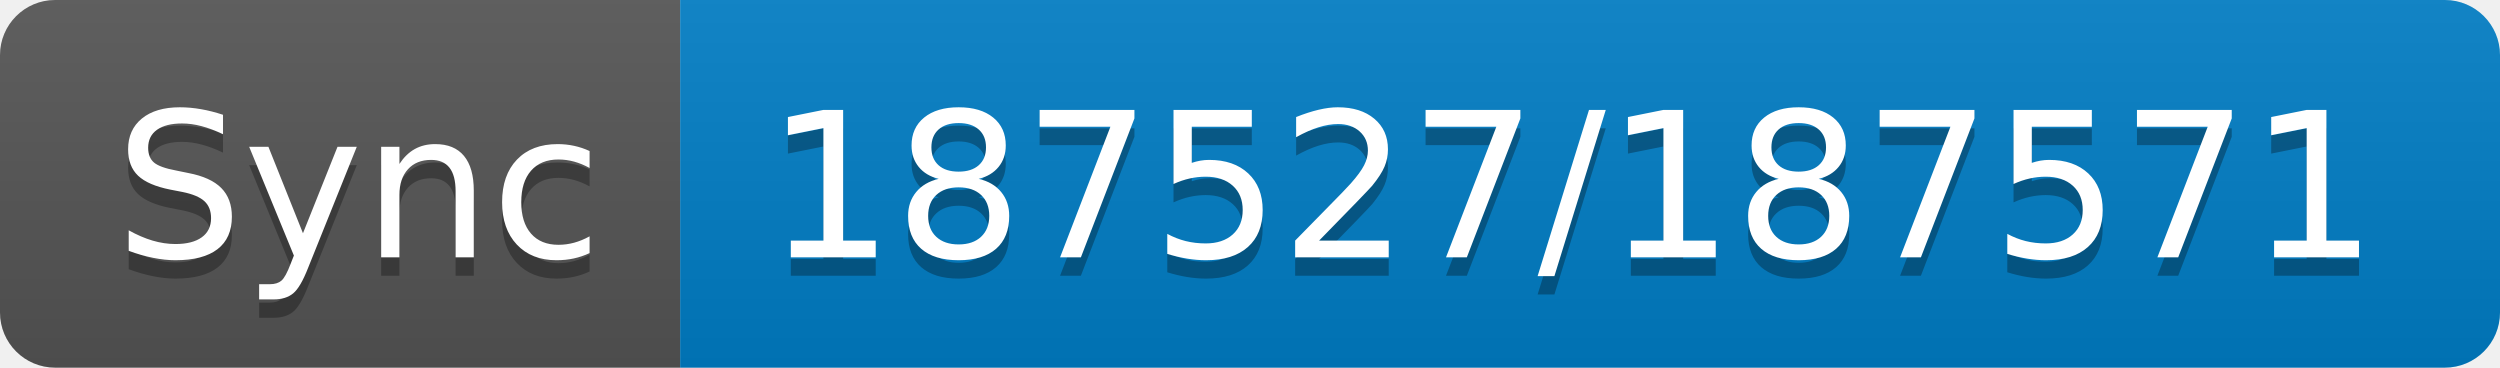
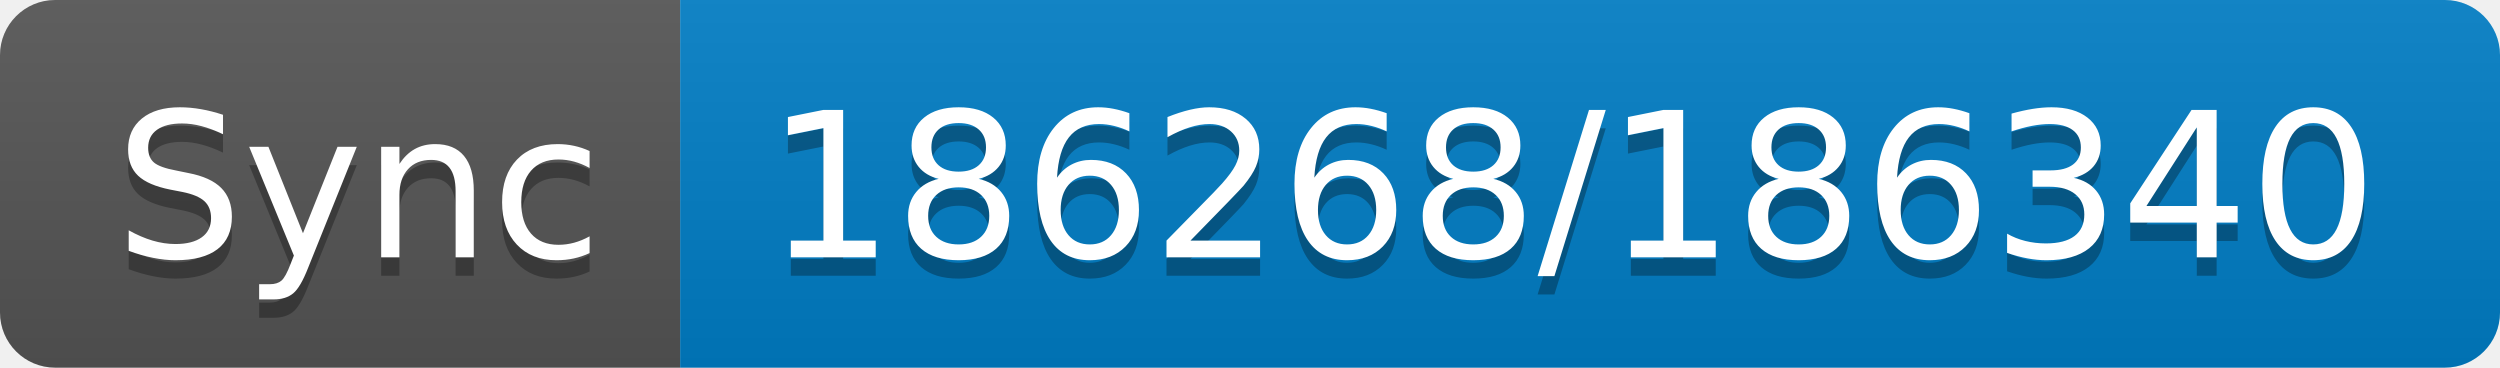
- <svg xmlns="http://www.w3.org/2000/svg" width="136" height="20" role="img" aria-label="Sync: 187527/187571">
+ <svg xmlns="http://www.w3.org/2000/svg" width="136" height="20" role="img" aria-label="Sync: 186268/186340">
  <linearGradient id="s" x2="0" y2="100%">
    <stop offset="0" stop-color="#bbb" stop-opacity=".1" />
    <stop offset="1" stop-opacity=".1" />
  </linearGradient>
  <clipPath id="r">
    <rect width="136" height="20" rx="3" fill="#fff" />
  </clipPath>
  <g clip-path="url(#r)">
    <rect width="37" height="20" fill="#555" />
    <rect x="37" width="99" height="20" fill="#007ec6" />
    <rect width="136" height="20" fill="url(#s)" />
  </g>
  <g fill="#fff" text-anchor="middle" font-family="Verdana,Geneva,DejaVu Sans,sans-serif" text-rendering="geometricPrecision" font-size="110">
    <text aria-hidden="true" x="195" y="150" fill="#010101" fill-opacity=".3" transform="scale(.1)" textLength="270">Sync</text>
    <text x="195" y="140" transform="scale(.1)" fill="#fff" textLength="270">Sync</text>
-     <text aria-hidden="true" x="855" y="150" fill="#010101" fill-opacity=".3" transform="scale(.1)" textLength="890">187527/187571</text>
-     <text x="855" y="140" transform="scale(.1)" fill="#fff" textLength="890">187527/187571</text>
+     <text aria-hidden="true" x="855" y="150" fill="#010101" fill-opacity=".3" transform="scale(.1)" textLength="890">186268/186340</text>
+     <text x="855" y="140" transform="scale(.1)" fill="#fff" textLength="890">186268/186340</text>
  </g>
</svg>
